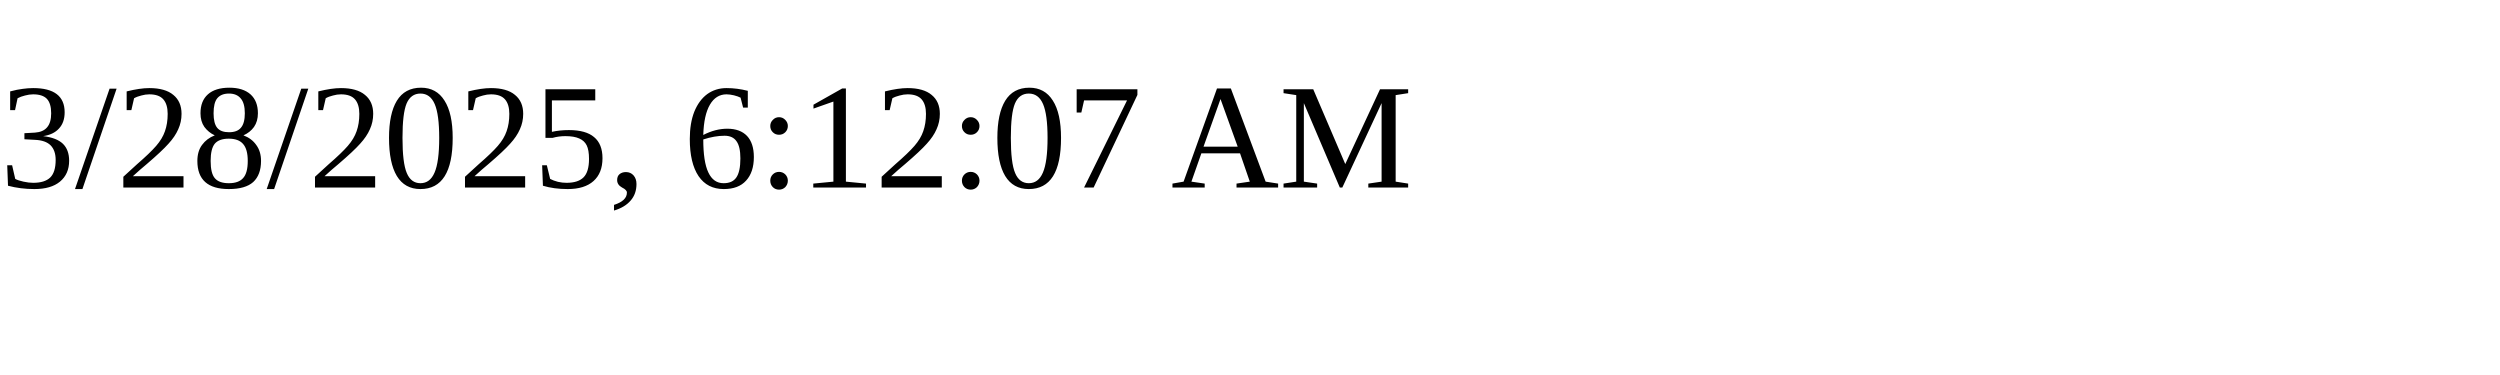
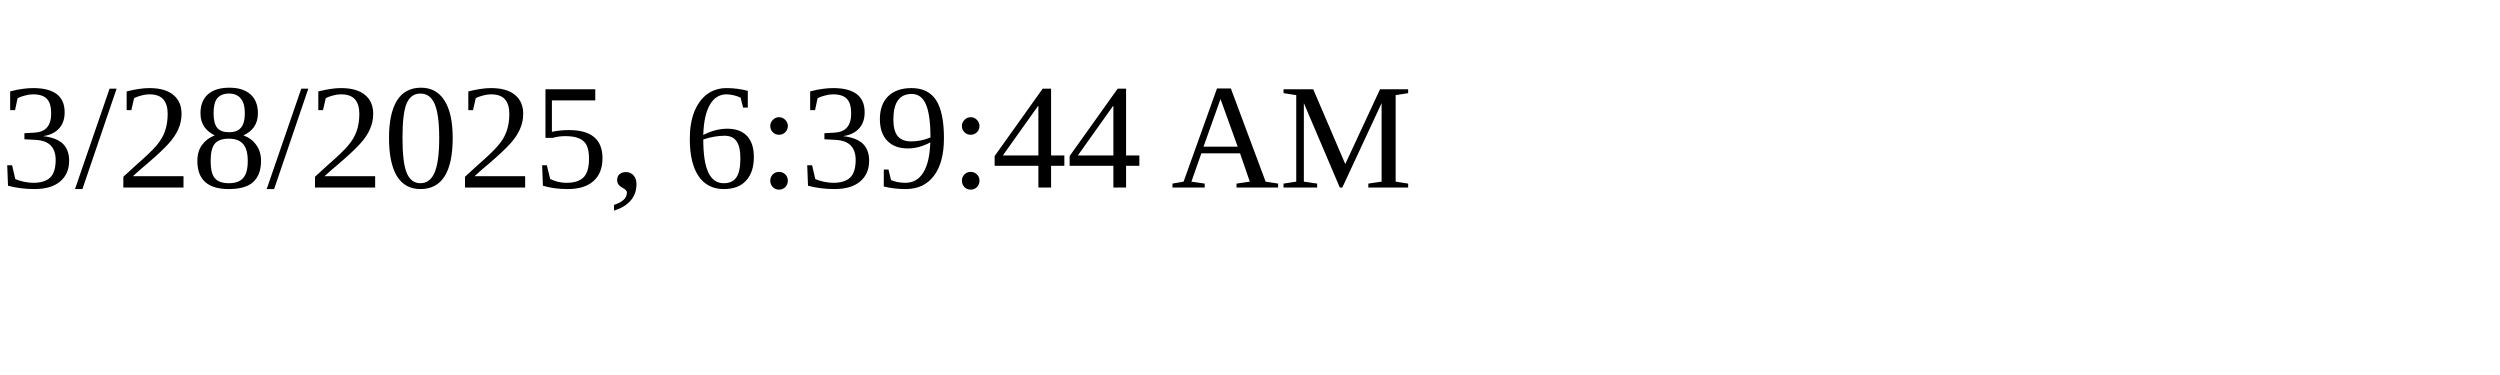
<svg xmlns="http://www.w3.org/2000/svg" height="30" width="200">
-   <text x="0" y="15">3/28/2025, 6:12:07 AM</text>
+   <text x="0" y="15">3/28/2025, 6:39:44 AM</text>
</svg>
